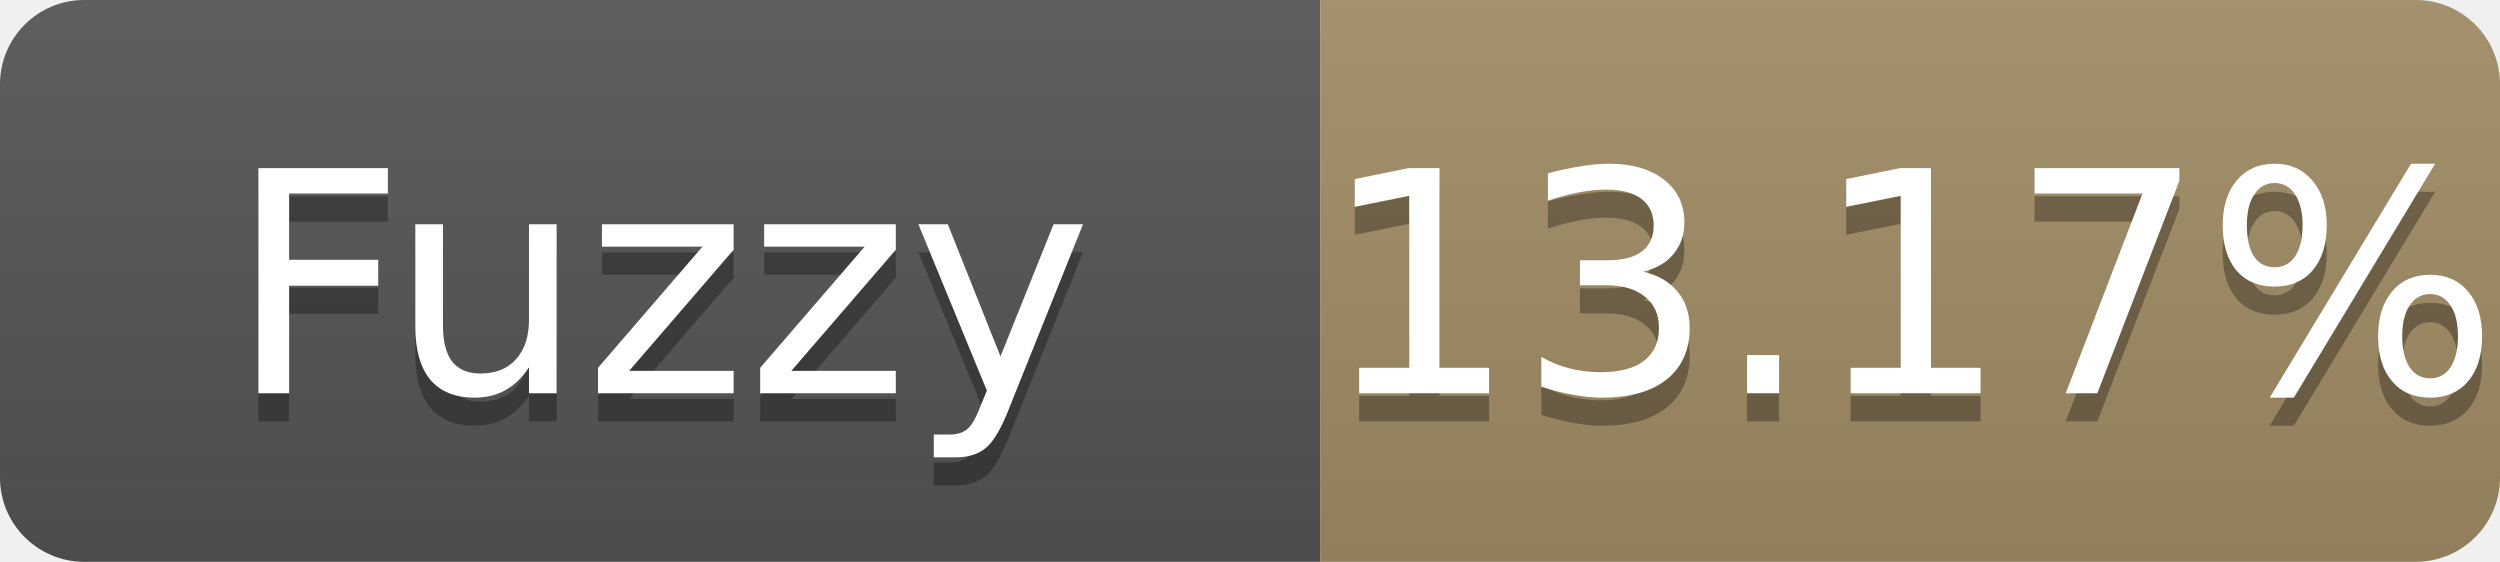
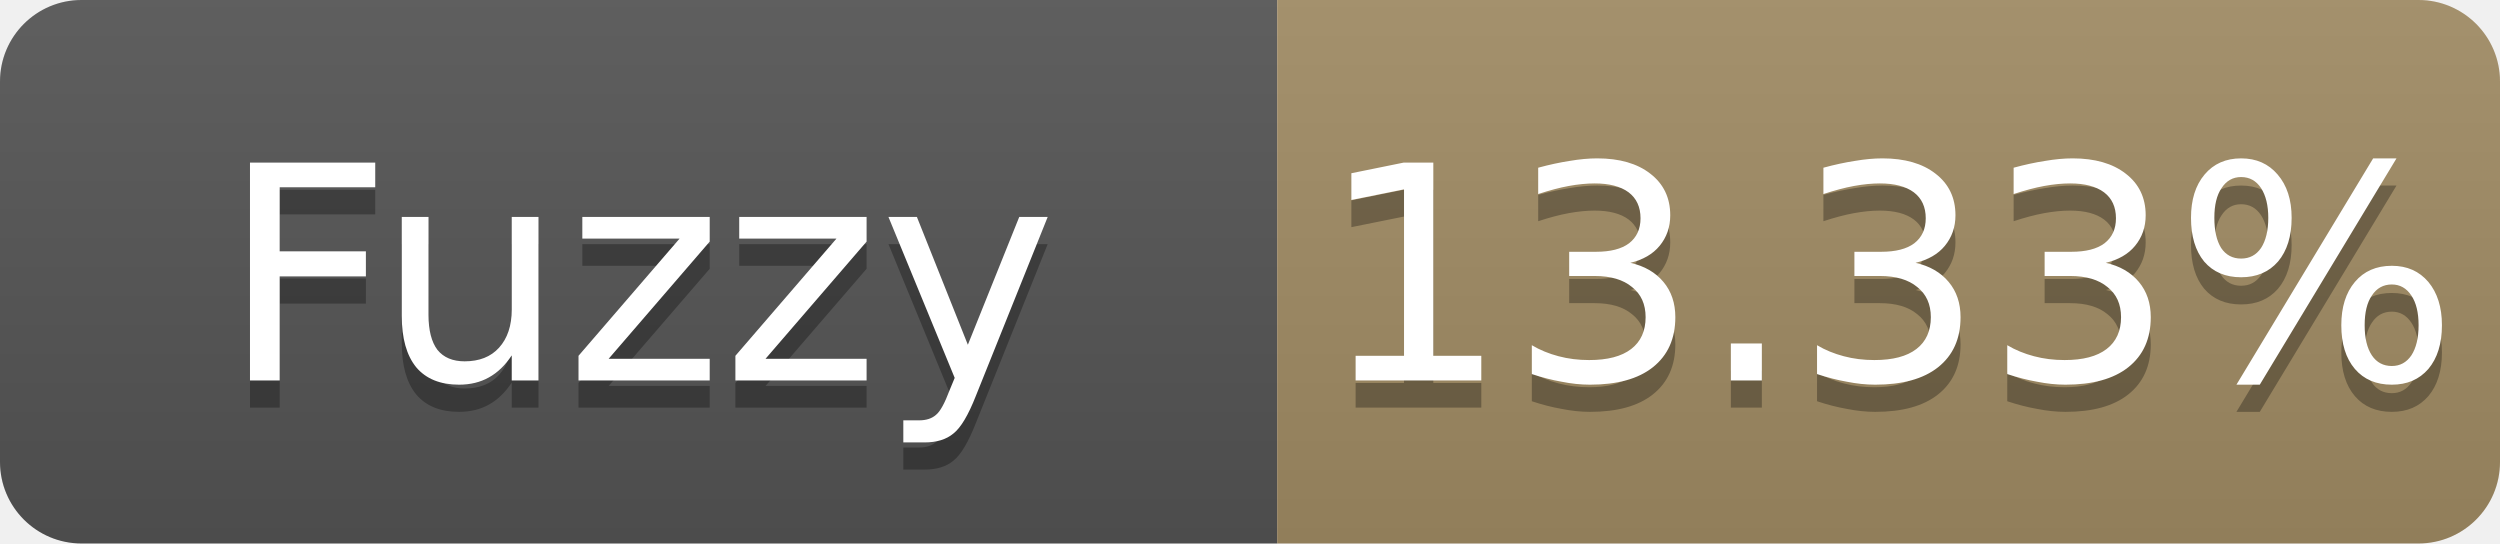
- <svg xmlns="http://www.w3.org/2000/svg" width="89" height="20" role="img" aria-label="Fuzzy: 13.17%">
+ <svg xmlns="http://www.w3.org/2000/svg" width="92" height="20" role="img" aria-label="Fuzzy: 13.33%">
  <linearGradient id="s" x2="0" y2="100%">
    <stop offset="0" stop-color="#bbb" stop-opacity=".1" />
    <stop offset="1" stop-opacity=".1" />
  </linearGradient>
  <clipPath id="r">
-     <rect width="89" height="20" rx="3" fill="#fff" />
+     <rect width="92" height="20" rx="3" fill="#fff" />
  </clipPath>
  <g clip-path="url(#r)">
    <rect width="47" height="20" fill="#555" />
-     <rect x="47" width="42" height="20" fill="#a28c64" />
-     <rect width="89" height="20" fill="url(#s)" />
+     <rect x="47" width="45" height="20" fill="#a28c64" />
+     <rect width="92" height="20" fill="url(#s)" />
  </g>
  <g fill="#fff" text-anchor="middle" font-family="Verdana,Geneva,DejaVu Sans,sans-serif" font-size="11">
    <text x="23.5" y="15" fill="#010101" fill-opacity=".3">Fuzzy</text>
    <text x="23.5" y="14">Fuzzy</text>
-     <text x="68.0" y="15" fill="#010101" fill-opacity=".3">13.17%</text>
-     <text x="68.0" y="14">13.17%</text>
+     <text x="69.5" y="15" fill="#010101" fill-opacity=".3">13.33%</text>
+     <text x="69.5" y="14">13.33%</text>
  </g>
</svg>
